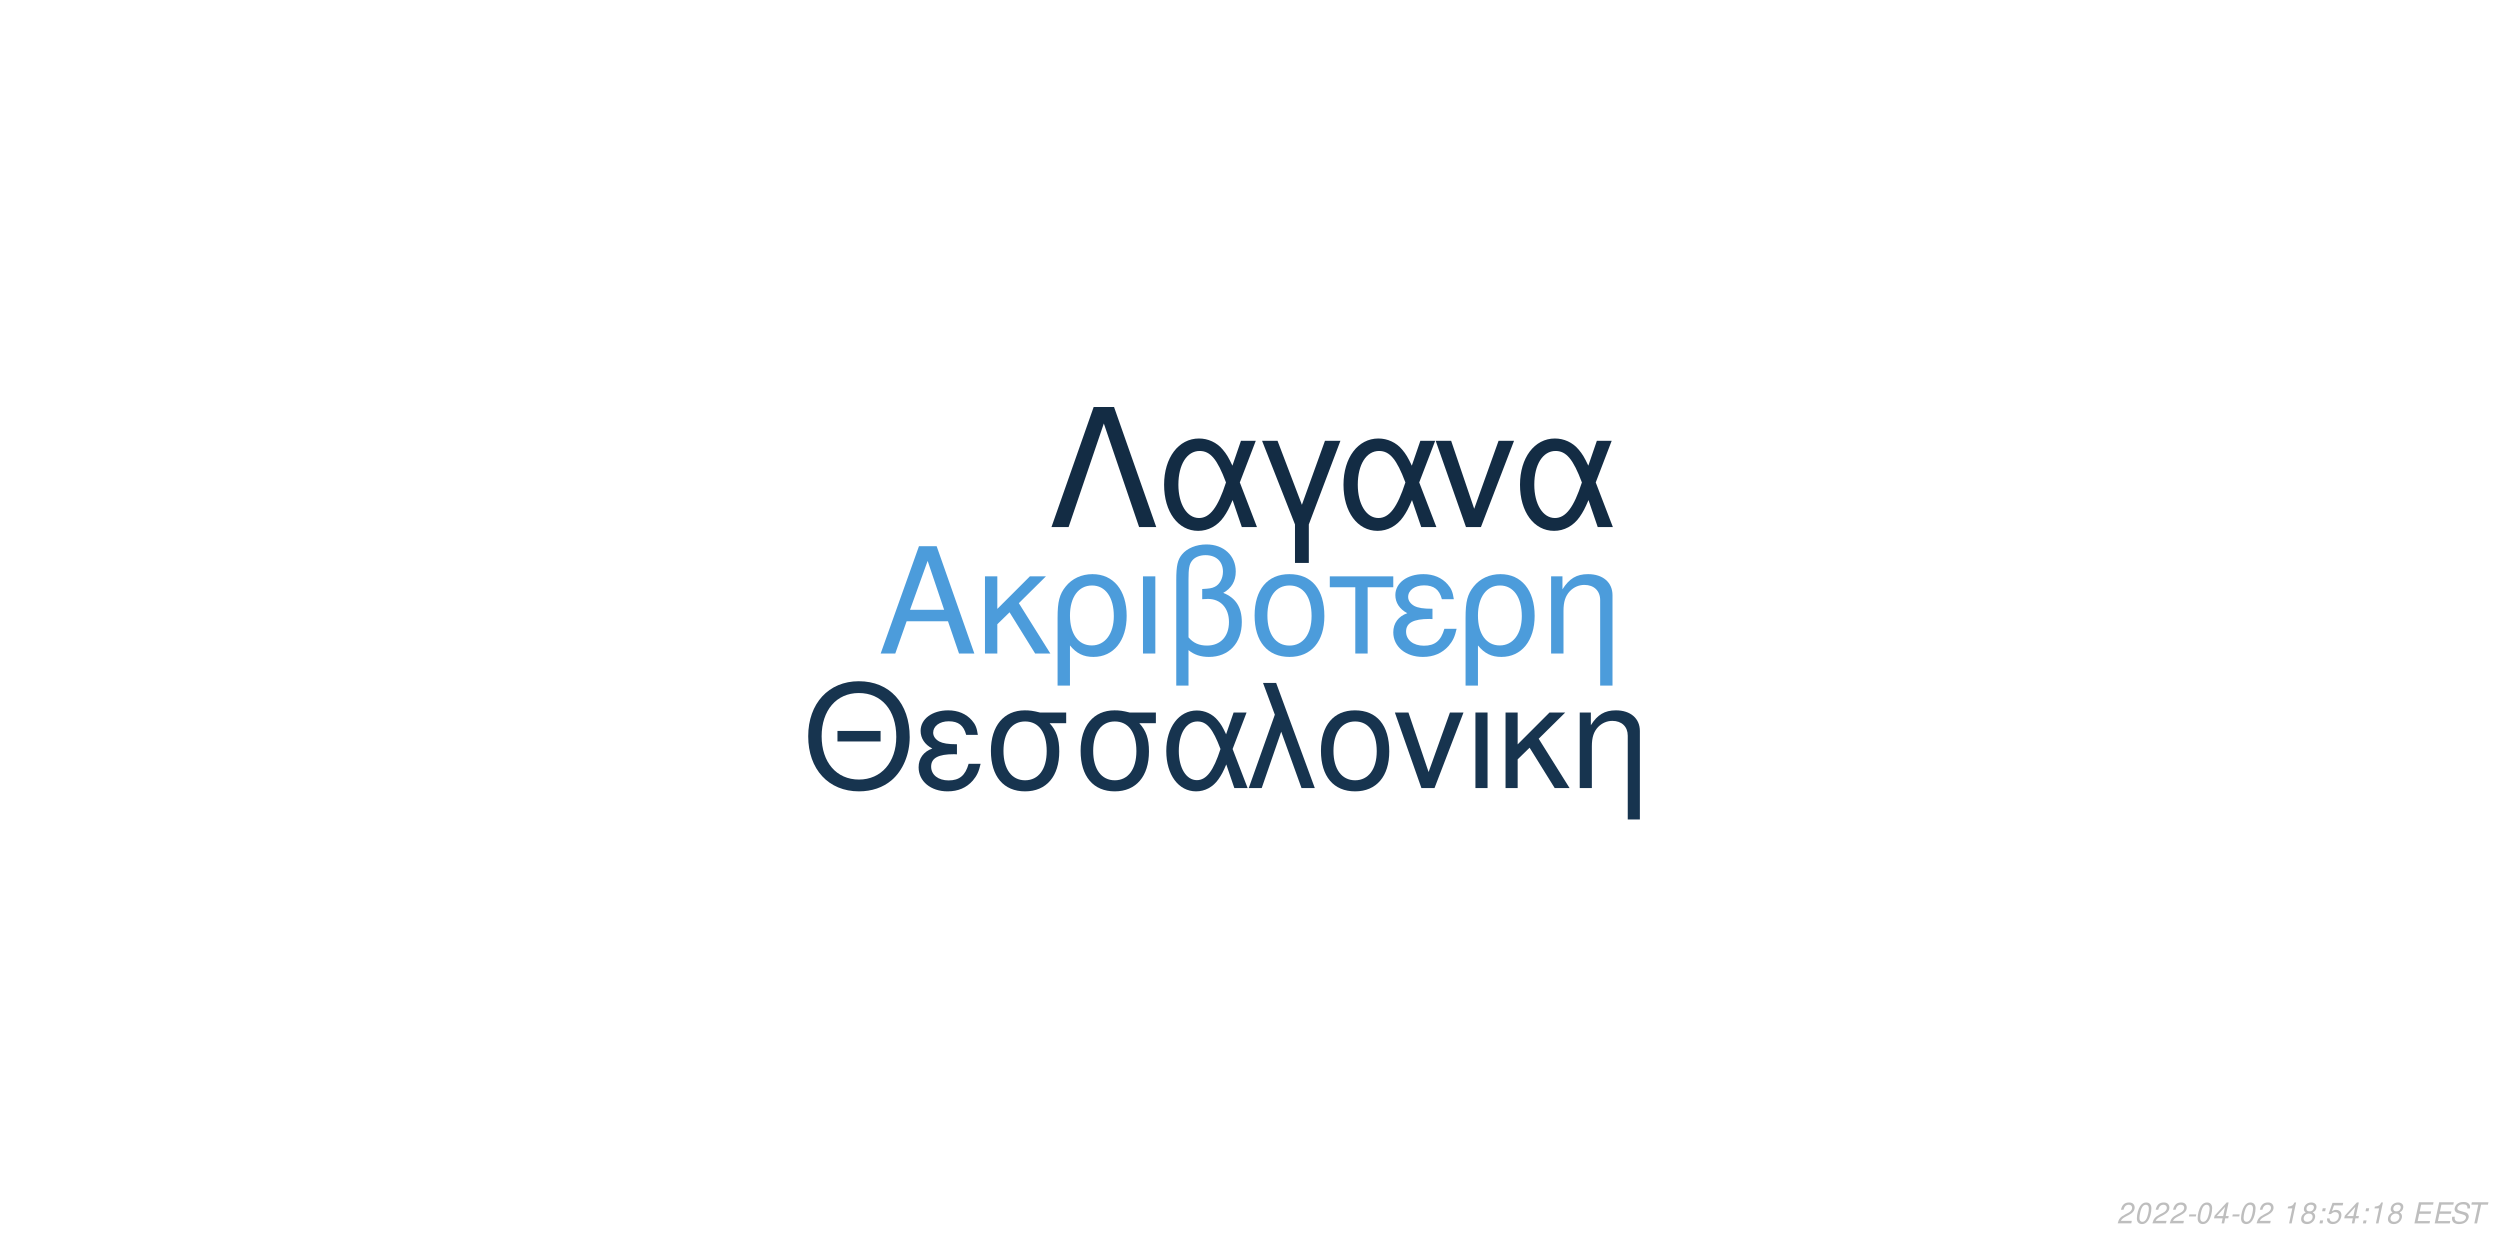
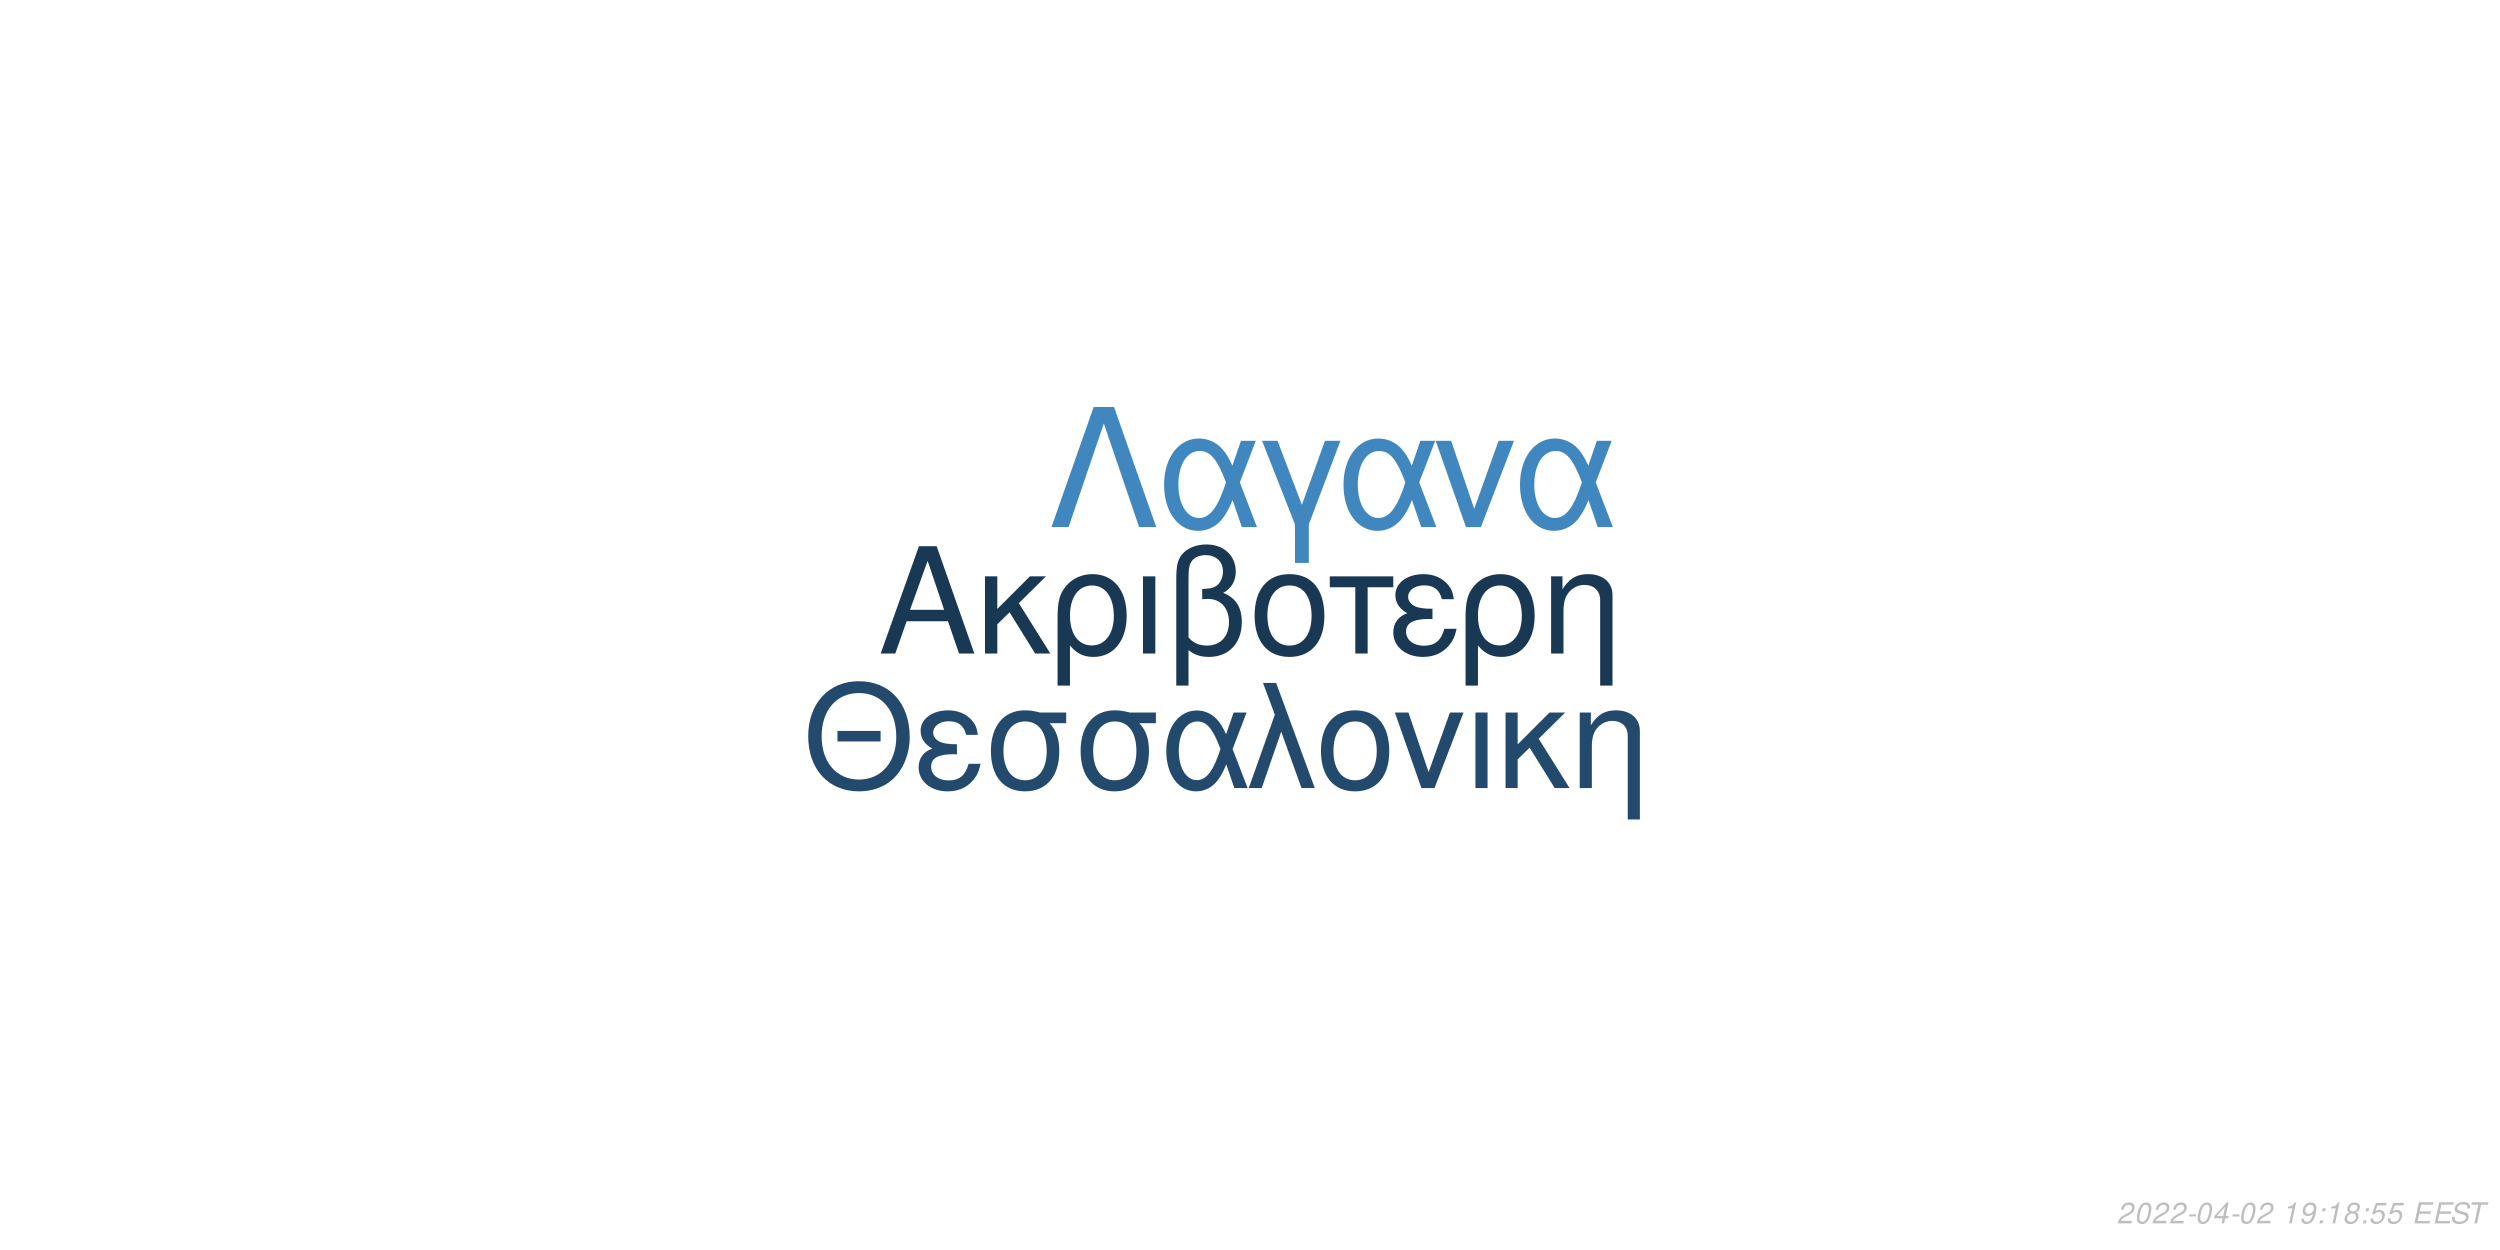
<svg xmlns="http://www.w3.org/2000/svg" xmlns:xlink="http://www.w3.org/1999/xlink" width="864pt" height="432pt" viewBox="0 0 864 432" version="1.1">
  <defs>
    <g>
      <symbol overflow="visible" id="glyph0-0">
        <path style="stroke:none;" d="" />
      </symbol>
      <symbol overflow="visible" id="glyph0-1">
        <path style="stroke:none;" d="M 24.125 -11.141 L 27.938 0 L 33.234 0 L 20.203 -37.094 L 14.094 -37.094 L 0.859 0 L 5.906 0 L 9.828 -11.141 Z M 22.797 -15.109 L 11 -15.109 L 17.094 -32.016 Z M 22.797 -15.109 " />
      </symbol>
      <symbol overflow="visible" id="glyph0-2">
        <path style="stroke:none;" d="M 7.172 -15.422 L 7.172 -26.672 L 2.906 -26.672 L 2.906 0 L 7.172 0 L 7.172 -10.125 L 11.406 -14.25 L 20.25 0 L 25.5 0 L 14.609 -17.406 L 23.969 -26.672 L 18.422 -26.672 Z M 7.172 -15.422 " />
      </symbol>
      <symbol overflow="visible" id="glyph0-3">
        <path style="stroke:none;" d="M 3 11.094 L 7.281 11.094 L 7.281 -2.797 C 9.516 -0.047 11.953 1.172 15.375 1.172 C 22.344 1.172 26.875 -4.422 26.875 -13.031 C 26.875 -21.891 22.297 -27.438 15.062 -27.438 C 11.297 -27.438 7.984 -25.906 5.797 -23.156 C 3.672 -20.516 3 -17.969 3 -12.359 Z M 14.906 -23.516 C 19.547 -23.516 22.438 -19.438 22.438 -12.922 C 22.438 -6.812 19.391 -2.797 14.812 -2.797 C 10.172 -2.797 7.281 -6.766 7.281 -13.125 C 7.281 -19.484 10.234 -23.516 14.906 -23.516 Z M 14.906 -23.516 " />
      </symbol>
      <symbol overflow="visible" id="glyph0-4">
        <path style="stroke:none;" d="M 3.516 0 L 7.781 0 L 7.781 -26.672 L 3.516 -26.672 Z M 3.516 0 " />
      </symbol>
      <symbol overflow="visible" id="glyph0-5">
        <path style="stroke:none;" d="M 4.016 11.094 L 8.25 11.094 L 8.25 -1.172 C 10.172 0.406 12.422 1.172 15.312 1.172 C 22.188 1.172 26.672 -3.609 26.672 -10.891 C 26.672 -15.984 24.578 -19.234 20.25 -20.969 C 23.109 -22.547 24.578 -25.031 24.578 -28.344 C 24.578 -33.844 20.406 -37.703 14.453 -37.703 C 10.938 -37.703 7.734 -36.391 6 -34.25 C 4.484 -32.422 4.016 -30.328 4.016 -25.391 Z M 8.25 -25.656 C 8.25 -29.359 8.5 -30.844 9.469 -32.062 C 10.375 -33.281 12.156 -34 14.094 -34 C 17.812 -34 20.156 -31.812 20.156 -28.297 C 20.156 -25.953 18.984 -23.812 17.297 -23.047 C 16.281 -22.547 15.469 -22.438 12.984 -22.297 L 12.984 -18.781 C 13.734 -18.828 14.344 -18.875 14.969 -18.875 C 19.344 -18.875 22.234 -15.719 22.234 -10.891 C 22.234 -5.906 19.281 -2.75 14.656 -2.75 C 11.953 -2.75 9.922 -3.609 8.25 -5.594 Z M 8.25 -25.656 " />
      </symbol>
      <symbol overflow="visible" id="glyph0-6">
        <path style="stroke:none;" d="M 14.094 -27.438 C 6.562 -27.438 2.094 -22.094 2.094 -13.125 C 2.094 -4.125 6.562 1.172 14.141 1.172 C 21.672 1.172 26.203 -4.172 26.203 -12.922 C 26.203 -22.188 21.828 -27.438 14.094 -27.438 Z M 14.141 -23.516 C 18.938 -23.516 21.781 -19.594 21.781 -12.984 C 21.781 -6.672 18.828 -2.75 14.141 -2.75 C 9.422 -2.75 6.516 -6.672 6.516 -13.125 C 6.516 -19.594 9.422 -23.516 14.141 -23.516 Z M 14.141 -23.516 " />
      </symbol>
      <symbol overflow="visible" id="glyph0-7">
        <path style="stroke:none;" d="M 7.891 0 L 12.156 0 L 12.156 -22.906 L 21.016 -22.906 L 21.016 -26.672 L -0.922 -26.672 L -0.922 -22.906 L 7.891 -22.906 Z M 7.891 0 " />
      </symbol>
      <symbol overflow="visible" id="glyph0-8">
        <path style="stroke:none;" d="M 14.562 -15.469 C 11.344 -15.469 9.562 -15.781 8.297 -16.438 C 6.922 -17.203 6.156 -18.328 6.156 -19.547 C 6.156 -21.891 8.453 -23.562 11.656 -23.562 C 15.062 -23.562 16.953 -22.094 17.812 -18.781 L 21.938 -18.781 C 21.578 -21.266 21.062 -22.5 19.797 -23.922 C 17.812 -26.203 14.906 -27.438 11.453 -27.438 C 5.797 -27.438 1.734 -24.375 1.734 -20.203 C 1.734 -17.609 3.156 -15.375 5.859 -13.938 C 2.797 -12.875 1.016 -10.484 1.016 -7.328 C 1.016 -2.391 5.297 1.172 11.25 1.172 C 14.969 1.172 17.906 -0.109 20.156 -2.641 C 21.578 -4.328 22.297 -5.797 22.906 -8.547 L 18.672 -8.547 C 17.5 -4.422 15.422 -2.703 11.609 -2.703 C 7.938 -2.703 5.438 -4.688 5.438 -7.578 C 5.438 -10.578 7.938 -11.953 13.484 -11.953 C 13.641 -11.953 14.094 -11.953 14.562 -11.906 Z M 14.562 -15.469 " />
      </symbol>
      <symbol overflow="visible" id="glyph0-9">
        <path style="stroke:none;" d="M 3.562 -26.672 L 3.562 0 L 7.844 0 L 7.844 -14.703 C 7.844 -17.906 8.5 -19.891 10.031 -21.531 C 11.406 -22.953 13.188 -23.719 15.062 -23.719 C 18.375 -23.719 20.516 -21.672 20.516 -18.469 L 20.516 11.094 L 24.781 11.094 L 24.781 -20.156 C 24.781 -24.578 21.469 -27.438 16.328 -27.438 C 12.359 -27.438 9.828 -25.906 7.484 -22.188 L 7.484 -26.672 Z M 3.562 -26.672 " />
      </symbol>
      <symbol overflow="visible" id="glyph1-0">
        <path style="stroke:none;" d="" />
      </symbol>
      <symbol overflow="visible" id="glyph1-1">
        <path style="stroke:none;" d="M 26.859 -19.734 L 11.953 -19.734 L 11.953 -16.094 L 26.859 -16.094 Z M 19.328 -36.922 C 8.922 -36.922 1.844 -29.25 1.844 -17.891 C 1.844 -6.484 8.875 1.141 19.391 1.141 C 23.812 1.141 27.703 -0.203 30.641 -2.688 C 34.578 -6.031 36.922 -11.656 36.922 -17.594 C 36.922 -29.297 30 -36.922 19.328 -36.922 Z M 19.328 -32.844 C 27.203 -32.844 32.281 -26.906 32.281 -17.688 C 32.281 -8.922 27.062 -2.938 19.391 -2.938 C 11.609 -2.938 6.484 -8.922 6.484 -17.891 C 6.484 -26.859 11.609 -32.844 19.328 -32.844 Z M 19.328 -32.844 " />
      </symbol>
      <symbol overflow="visible" id="glyph1-2">
        <path style="stroke:none;" d="M 14.25 -15.141 C 11.109 -15.141 9.375 -15.453 8.125 -16.094 C 6.781 -16.844 6.031 -17.938 6.031 -19.141 C 6.031 -21.422 8.266 -23.078 11.406 -23.078 C 14.75 -23.078 16.594 -21.625 17.438 -18.391 L 21.469 -18.391 C 21.125 -20.828 20.625 -22.031 19.391 -23.422 C 17.438 -25.656 14.594 -26.859 11.219 -26.859 C 5.688 -26.859 1.688 -23.875 1.688 -19.781 C 1.688 -17.234 3.094 -15.047 5.734 -13.656 C 2.734 -12.609 1 -10.266 1 -7.172 C 1 -2.344 5.188 1.141 11.016 1.141 C 14.656 1.141 17.547 -0.094 19.734 -2.594 C 21.125 -4.234 21.828 -5.688 22.422 -8.375 L 18.281 -8.375 C 17.141 -4.328 15.094 -2.641 11.359 -2.641 C 7.766 -2.641 5.328 -4.578 5.328 -7.422 C 5.328 -10.359 7.766 -11.703 13.203 -11.703 C 13.359 -11.703 13.797 -11.703 14.25 -11.656 Z M 14.25 -15.141 " />
      </symbol>
      <symbol overflow="visible" id="glyph1-3">
        <path style="stroke:none;" d="M 29 -26.109 L 19.938 -26.109 C 17.594 -26.703 16.438 -26.859 14.703 -26.859 C 7.469 -26.859 2.984 -21.469 2.984 -12.859 C 2.984 -4.031 7.375 1.141 14.797 1.141 C 22.172 1.141 26.609 -4.078 26.609 -12.656 C 26.609 -17.047 25.656 -19.828 23.266 -22.422 L 29 -22.422 Z M 14.797 -23.016 C 19.531 -23.016 22.266 -19.234 22.266 -12.75 C 22.266 -6.531 19.438 -2.688 14.797 -2.688 C 10.172 -2.688 7.328 -6.531 7.328 -12.859 C 7.328 -19.188 10.172 -23.016 14.797 -23.016 Z M 14.797 -23.016 " />
      </symbol>
      <symbol overflow="visible" id="glyph1-4">
        <path style="stroke:none;" d="M 29.344 -26.109 L 24.859 -26.109 L 22.266 -18.578 C 21.125 -21.031 20.484 -22.125 19.328 -23.469 C 17.547 -25.609 14.906 -26.812 12.156 -26.812 C 5.984 -26.812 1.594 -20.984 1.594 -12.812 C 1.594 -4.578 5.828 1.141 11.906 1.141 C 14.953 1.141 17.734 -0.344 19.625 -3.047 C 20.672 -4.531 21.281 -5.688 22.328 -8.172 L 25.109 0 L 29.703 0 L 24.516 -13.5 Z M 20.328 -13.5 C 17.891 -5.922 15.453 -2.734 12.156 -2.734 C 8.516 -2.734 5.922 -6.922 5.922 -12.812 C 5.922 -18.938 8.516 -23.016 12.359 -23.016 C 15.594 -23.016 17.688 -20.531 20.328 -13.5 Z M 20.328 -13.5 " />
      </symbol>
      <symbol overflow="visible" id="glyph1-5">
        <path style="stroke:none;" d="M 1.094 0 L 5.578 0 L 12.312 -19.484 L 19.328 0 L 23.922 0 L 10.562 -36.328 L 6.031 -36.328 L 10.109 -25.359 Z M 1.094 0 " />
      </symbol>
      <symbol overflow="visible" id="glyph1-6">
        <path style="stroke:none;" d="M 13.797 -26.859 C 6.422 -26.859 2.047 -21.625 2.047 -12.859 C 2.047 -4.031 6.422 1.141 13.859 1.141 C 21.234 1.141 25.656 -4.078 25.656 -12.656 C 25.656 -21.719 21.375 -26.859 13.797 -26.859 Z M 13.859 -23.016 C 18.531 -23.016 21.328 -19.188 21.328 -12.703 C 21.328 -6.531 18.438 -2.688 13.859 -2.688 C 9.219 -2.688 6.375 -6.531 6.375 -12.859 C 6.375 -19.188 9.219 -23.016 13.859 -23.016 Z M 13.859 -23.016 " />
      </symbol>
      <symbol overflow="visible" id="glyph1-7">
        <path style="stroke:none;" d="M 14.297 0 L 24.312 -26.109 L 19.625 -26.109 L 12.25 -5.531 L 5.281 -26.109 L 0.594 -26.109 L 9.766 0 Z M 14.297 0 " />
      </symbol>
      <symbol overflow="visible" id="glyph1-8">
        <path style="stroke:none;" d="M 3.438 0 L 7.625 0 L 7.625 -26.109 L 3.438 -26.109 Z M 3.438 0 " />
      </symbol>
      <symbol overflow="visible" id="glyph1-9">
        <path style="stroke:none;" d="M 7.031 -15.094 L 7.031 -26.109 L 2.844 -26.109 L 2.844 0 L 7.031 0 L 7.031 -9.922 L 11.156 -13.953 L 19.828 0 L 24.969 0 L 14.297 -17.047 L 23.469 -26.109 L 18.031 -26.109 Z M 7.031 -15.094 " />
      </symbol>
      <symbol overflow="visible" id="glyph1-10">
        <path style="stroke:none;" d="M 3.484 -26.109 L 3.484 0 L 7.672 0 L 7.672 -14.406 C 7.672 -17.547 8.328 -19.484 9.812 -21.078 C 11.156 -22.469 12.906 -23.219 14.75 -23.219 C 17.984 -23.219 20.078 -21.234 20.078 -18.094 L 20.078 10.859 L 24.266 10.859 L 24.266 -19.734 C 24.266 -24.062 21.031 -26.859 16 -26.859 C 12.109 -26.859 9.609 -25.359 7.328 -21.719 L 7.328 -26.109 Z M 3.484 -26.109 " />
      </symbol>
      <symbol overflow="visible" id="glyph2-0">
        <path style="stroke:none;" d="" />
      </symbol>
      <symbol overflow="visible" id="glyph2-1">
        <path style="stroke:none;" d="M 22.531 -41.484 L 15.484 -41.484 L 0.906 0 L 6.828 0 L 19 -35.797 L 31.188 0 L 37.109 0 Z M 22.531 -41.484 " />
      </symbol>
      <symbol overflow="visible" id="glyph2-2">
        <path style="stroke:none;" d="M 33.516 -29.812 L 28.391 -29.812 L 25.438 -21.219 C 24.125 -24.016 23.391 -25.266 22.078 -26.797 C 20.031 -29.25 17.016 -30.609 13.891 -30.609 C 6.828 -30.609 1.828 -23.953 1.828 -14.625 C 1.828 -5.234 6.656 1.312 13.594 1.312 C 17.078 1.312 20.266 -0.391 22.422 -3.469 C 23.609 -5.172 24.297 -6.484 25.5 -9.328 L 28.688 0 L 33.922 0 L 28 -15.422 Z M 23.219 -15.422 C 20.422 -6.766 17.641 -3.125 13.891 -3.125 C 9.734 -3.125 6.766 -7.906 6.766 -14.625 C 6.766 -21.625 9.734 -26.297 14.109 -26.297 C 17.812 -26.297 20.203 -23.453 23.219 -15.422 Z M 23.219 -15.422 " />
      </symbol>
      <symbol overflow="visible" id="glyph2-3">
        <path style="stroke:none;" d="M 12.062 12.406 L 16.844 12.406 L 16.844 -0.906 L 27.766 -29.812 L 22.422 -29.812 L 14.453 -7.688 L 6.031 -29.812 L 0.688 -29.812 L 12.062 -0.906 Z M 12.062 12.406 " />
      </symbol>
      <symbol overflow="visible" id="glyph2-4">
        <path style="stroke:none;" d="M 16.328 0 L 27.766 -29.812 L 22.422 -29.812 L 14 -6.312 L 6.031 -29.812 L 0.688 -29.812 L 11.156 0 Z M 16.328 0 " />
      </symbol>
      <symbol overflow="visible" id="glyph3-0">
        <path style="stroke:none;" d="" />
      </symbol>
      <symbol overflow="visible" id="glyph3-1">
        <path style="stroke:none;" d="M 5.234 -0.875 L 1.469 -0.875 C 1.641 -1.375 2.203 -1.891 3.109 -2.344 L 4.234 -2.938 C 5.562 -3.625 6.219 -4.469 6.219 -5.484 C 6.219 -5.938 6.062 -6.359 5.797 -6.656 C 5.469 -7.047 4.984 -7.234 4.312 -7.234 C 2.766 -7.234 1.891 -6.453 1.484 -4.734 L 2.375 -4.734 C 2.484 -5.188 2.609 -5.484 2.797 -5.75 C 3.094 -6.203 3.609 -6.453 4.188 -6.453 C 4.891 -6.453 5.344 -6.031 5.344 -5.375 C 5.344 -4.703 4.859 -4.094 4.016 -3.656 L 2.984 -3.125 C 1.234 -2.188 0.797 -1.656 0.344 -0.016 L 5.047 -0.016 Z M 5.234 -0.875 " />
      </symbol>
      <symbol overflow="visible" id="glyph3-2">
        <path style="stroke:none;" d="M 4.203 -7.234 C 3.375 -7.234 2.688 -6.812 2.125 -5.984 C 1.484 -5.047 0.984 -3.188 0.984 -1.734 C 0.984 -1.109 1.172 -0.562 1.484 -0.266 C 1.797 0.047 2.281 0.234 2.766 0.234 C 3.625 0.234 4.281 -0.156 4.859 -1.016 C 5.516 -1.953 6 -3.797 6 -5.266 C 6 -6.5 5.328 -7.234 4.203 -7.234 Z M 4.094 -6.453 C 4.734 -6.453 5.125 -5.984 5.125 -5.156 C 5.125 -4.203 4.781 -2.625 4.406 -1.812 C 3.984 -0.938 3.516 -0.547 2.875 -0.547 C 2.25 -0.547 1.875 -1.031 1.875 -1.828 C 1.875 -2.797 2.203 -4.344 2.594 -5.203 C 2.984 -6.047 3.453 -6.453 4.094 -6.453 Z M 4.094 -6.453 " />
      </symbol>
      <symbol overflow="visible" id="glyph3-3">
        <path style="stroke:none;" d="M 3.516 -3.125 L 1.125 -3.125 L 0.969 -2.406 L 3.359 -2.406 Z M 3.516 -3.125 " />
      </symbol>
      <symbol overflow="visible" id="glyph3-4">
        <path style="stroke:none;" d="M 3.625 -1.75 L 3.266 0 L 4.141 0 L 4.516 -1.75 L 5.562 -1.75 L 5.734 -2.531 L 4.688 -2.531 L 5.688 -7.234 L 5.016 -7.234 L 0.844 -2.672 L 0.641 -1.75 Z M 3.797 -2.531 L 1.594 -2.531 L 4.469 -5.703 Z M 3.797 -2.531 " />
      </symbol>
      <symbol overflow="visible" id="glyph3-5">
        <path style="stroke:none;" d="" />
      </symbol>
      <symbol overflow="visible" id="glyph3-6">
        <path style="stroke:none;" d="M 3.703 -5.188 L 2.594 0 L 3.469 0 L 5.016 -7.234 L 4.438 -7.234 C 3.906 -6.156 3.688 -6.016 2.234 -5.812 L 2.109 -5.188 Z M 3.703 -5.188 " />
      </symbol>
      <symbol overflow="visible" id="glyph3-7">
-         <path style="stroke:none;" d="M 4.766 -3.797 C 5.078 -3.969 5.234 -4.078 5.438 -4.234 C 5.812 -4.594 6.062 -5.172 6.062 -5.734 C 6.062 -6.625 5.344 -7.234 4.266 -7.234 C 2.812 -7.234 1.703 -6.219 1.703 -4.875 C 1.703 -4.406 1.875 -4.125 2.359 -3.812 C 1.297 -3.312 0.75 -2.516 0.75 -1.469 C 0.75 -0.438 1.547 0.234 2.812 0.234 C 3.656 0.234 4.359 -0.094 4.938 -0.734 C 5.359 -1.234 5.609 -1.859 5.609 -2.438 C 5.609 -3.047 5.312 -3.516 4.766 -3.797 Z M 4.109 -6.453 C 4.797 -6.453 5.188 -6.125 5.188 -5.578 C 5.188 -5.266 5.062 -4.922 4.859 -4.672 C 4.562 -4.312 4.188 -4.156 3.656 -4.156 C 2.984 -4.156 2.594 -4.453 2.594 -4.984 C 2.594 -5.859 3.203 -6.453 4.109 -6.453 Z M 3.453 -3.406 C 4.234 -3.406 4.734 -2.984 4.734 -2.312 C 4.734 -1.312 3.922 -0.547 2.875 -0.547 C 2.125 -0.547 1.625 -0.969 1.625 -1.625 C 1.625 -2.609 2.438 -3.406 3.453 -3.406 Z M 3.453 -3.406 " />
+         <path style="stroke:none;" d="M 0.844 -1.656 C 0.844 -1.547 0.844 -1.438 0.844 -1.375 C 0.844 -0.406 1.531 0.234 2.578 0.234 C 3.203 0.234 3.766 0.016 4.297 -0.438 C 4.938 -1 5.312 -1.656 5.594 -2.719 C 5.844 -3.672 6.016 -4.766 6.016 -5.375 C 6.016 -5.844 5.844 -6.328 5.547 -6.656 C 5.203 -7.031 4.703 -7.234 4.062 -7.234 C 2.516 -7.234 1.297 -5.938 1.297 -4.266 C 1.297 -3.203 1.984 -2.547 3.047 -2.547 C 3.484 -2.547 3.953 -2.672 4.281 -2.891 C 4.406 -2.984 4.547 -3.078 4.828 -3.344 C 4.438 -1.484 3.703 -0.547 2.703 -0.547 C 2.109 -0.547 1.719 -0.938 1.719 -1.547 L 1.719 -1.656 Z M 3.953 -6.453 C 4.625 -6.453 5.141 -5.953 5.141 -5.281 C 5.141 -4.188 4.312 -3.312 3.297 -3.312 C 2.594 -3.312 2.172 -3.734 2.172 -4.453 C 2.172 -5.562 2.984 -6.453 3.953 -6.453 Z M 3.953 -6.453 " />
      </symbol>
      <symbol overflow="visible" id="glyph3-8">
        <path style="stroke:none;" d="M 2.359 -1.031 L 1.312 -1.031 L 1.094 0 L 2.141 0 Z M 3.266 -5.234 L 2.219 -5.234 L 2 -4.203 L 3.047 -4.203 Z M 3.266 -5.234 " />
      </symbol>
      <symbol overflow="visible" id="glyph3-9">
+         <path style="stroke:none;" d="M 4.766 -3.797 C 5.078 -3.969 5.234 -4.078 5.438 -4.234 C 5.812 -4.594 6.062 -5.172 6.062 -5.734 C 6.062 -6.625 5.344 -7.234 4.266 -7.234 C 2.812 -7.234 1.703 -6.219 1.703 -4.875 C 1.703 -4.406 1.875 -4.125 2.359 -3.812 C 1.297 -3.312 0.75 -2.516 0.75 -1.469 C 0.75 -0.438 1.547 0.234 2.812 0.234 C 3.656 0.234 4.359 -0.094 4.938 -0.734 C 5.359 -1.234 5.609 -1.859 5.609 -2.438 C 5.609 -3.047 5.312 -3.516 4.766 -3.797 Z M 4.109 -6.453 C 4.797 -6.453 5.188 -6.125 5.188 -5.578 C 5.188 -5.266 5.062 -4.922 4.859 -4.672 C 4.562 -4.312 4.188 -4.156 3.656 -4.156 C 2.984 -4.156 2.594 -4.453 2.594 -4.984 C 2.594 -5.859 3.203 -6.453 4.109 -6.453 Z M 3.453 -3.406 C 4.234 -3.406 4.734 -2.984 4.734 -2.312 C 4.734 -1.312 3.922 -0.547 2.875 -0.547 C 2.125 -0.547 1.625 -0.969 1.625 -1.625 C 1.625 -2.609 2.438 -3.406 3.453 -3.406 Z M 3.453 -3.406 " />
+       </symbol>
+       <symbol overflow="visible" id="glyph3-10">
        <path style="stroke:none;" d="M 6.297 -7.094 L 2.594 -7.094 L 1.234 -3.234 L 2.047 -3.234 C 2.656 -3.766 2.938 -3.906 3.531 -3.906 C 4.328 -3.906 4.797 -3.453 4.797 -2.688 C 4.797 -1.438 3.969 -0.547 2.828 -0.547 C 2.031 -0.547 1.609 -0.938 1.578 -1.734 L 0.703 -1.734 L 0.703 -1.516 C 0.703 -0.938 0.844 -0.547 1.188 -0.266 C 1.562 0.062 2.078 0.234 2.703 0.234 C 3.656 0.234 4.391 -0.156 4.984 -0.922 C 5.422 -1.5 5.672 -2.234 5.672 -2.953 C 5.672 -4 4.938 -4.672 3.812 -4.672 C 3.328 -4.672 2.906 -4.547 2.406 -4.234 L 3.109 -6.219 L 6.109 -6.219 Z M 6.297 -7.094 " />
      </symbol>
-       <symbol overflow="visible" id="glyph3-10">
+       <symbol overflow="visible" id="glyph3-11">
        <path style="stroke:none;" d="M 2.547 -3.312 L 6.5 -3.312 L 6.688 -4.141 L 2.719 -4.141 L 3.219 -6.469 L 7.344 -6.469 L 7.516 -7.297 L 2.453 -7.297 L 0.906 0 L 6.125 0 L 6.297 -0.812 L 2.016 -0.812 Z M 2.547 -3.312 " />
      </symbol>
-       <symbol overflow="visible" id="glyph3-11">
+       <symbol overflow="visible" id="glyph3-12">
        <path style="stroke:none;" d="M 7.062 -5.156 C 7.125 -5.438 7.141 -5.562 7.141 -5.703 C 7.141 -6.156 6.938 -6.594 6.594 -6.891 C 6.188 -7.25 5.656 -7.406 4.875 -7.406 C 3.844 -7.406 3.047 -7.125 2.5 -6.562 C 2.094 -6.141 1.781 -5.438 1.781 -4.922 C 1.781 -4.297 2.219 -3.766 2.891 -3.562 L 4.594 -3.094 C 5.406 -2.859 5.734 -2.578 5.734 -2.094 C 5.734 -1.781 5.547 -1.406 5.266 -1.141 C 4.844 -0.766 4.266 -0.578 3.453 -0.578 C 2.328 -0.578 1.812 -0.984 1.812 -1.906 C 1.812 -2.047 1.812 -2.125 1.844 -2.312 L 0.984 -2.312 C 0.906 -2.062 0.891 -1.906 0.891 -1.688 C 0.891 -0.484 1.797 0.234 3.297 0.234 C 4.359 0.234 5.234 -0.062 5.812 -0.609 C 6.344 -1.078 6.688 -1.797 6.688 -2.375 C 6.688 -2.641 6.609 -2.906 6.453 -3.156 C 6.234 -3.5 5.938 -3.703 5.469 -3.828 L 3.75 -4.312 C 2.984 -4.547 2.734 -4.734 2.734 -5.188 C 2.734 -5.547 2.875 -5.844 3.188 -6.109 C 3.547 -6.438 4.031 -6.594 4.703 -6.594 C 5.266 -6.594 5.688 -6.484 5.906 -6.297 C 6.094 -6.125 6.219 -5.797 6.219 -5.516 C 6.219 -5.422 6.203 -5.344 6.188 -5.156 Z M 7.062 -5.156 " />
      </symbol>
-       <symbol overflow="visible" id="glyph3-12">
+       <symbol overflow="visible" id="glyph3-13">
        <path style="stroke:none;" d="M 4.938 -6.469 L 7.312 -6.469 L 7.484 -7.297 L 1.75 -7.297 L 1.578 -6.469 L 3.984 -6.469 L 2.609 0 L 3.547 0 Z M 4.938 -6.469 " />
      </symbol>
    </g>
  </defs>
  <g id="surface1">
    <rect x="0" y="0" width="864" height="432" style="fill:rgb(100%,100%,100%);fill-opacity:1;stroke:none;" />
-     <g style="fill:rgb(29.804%,61.176%,85.882%);fill-opacity:1;">
+     <g style="fill:rgb(9.804%,21.961%,32.941%);fill-opacity:1;">
      <use xlink:href="#glyph0-1" x="303.5" y="225.861" />
      <use xlink:href="#glyph0-2" x="337.5" y="225.861" />
      <use xlink:href="#glyph0-3" x="362.5" y="225.861" />
      <use xlink:href="#glyph0-4" x="391.5" y="225.861" />
      <use xlink:href="#glyph0-5" x="402.5" y="225.861" />
      <use xlink:href="#glyph0-6" x="431.5" y="225.861" />
      <use xlink:href="#glyph0-7" x="460.5" y="225.861" />
      <use xlink:href="#glyph0-8" x="480.5" y="225.861" />
      <use xlink:href="#glyph0-3" x="503.5" y="225.861" />
      <use xlink:href="#glyph0-9" x="532.5" y="225.861" />
    </g>
-     <g style="fill:rgb(9.02%,20.392%,30.98%);fill-opacity:1;">
+     <g style="fill:rgb(13.725%,29.02%,42.745%);fill-opacity:1;">
      <use xlink:href="#glyph1-1" x="277.473" y="272.354" />
      <use xlink:href="#glyph1-2" x="316.473" y="272.354" />
      <use xlink:href="#glyph1-3" x="339.473" y="272.354" />
      <use xlink:href="#glyph1-3" x="370.473" y="272.354" />
      <use xlink:href="#glyph1-4" x="401.473" y="272.354" />
      <use xlink:href="#glyph1-5" x="430.473" y="272.354" />
      <use xlink:href="#glyph1-6" x="454.473" y="272.354" />
      <use xlink:href="#glyph1-7" x="481.473" y="272.354" />
      <use xlink:href="#glyph1-8" x="506.473" y="272.354" />
      <use xlink:href="#glyph1-9" x="517.473" y="272.354" />
      <use xlink:href="#glyph1-10" x="542.473" y="272.354" />
    </g>
-     <g style="fill:rgb(7.451%,17.255%,26.667%);fill-opacity:1;">
+     <g style="fill:rgb(25.49%,52.941%,74.902%);fill-opacity:1;">
      <use xlink:href="#glyph2-1" x="362.484" y="182.152" />
      <use xlink:href="#glyph2-2" x="400.484" y="182.152" />
      <use xlink:href="#glyph2-3" x="435.484" y="182.152" />
      <use xlink:href="#glyph2-2" x="462.484" y="182.152" />
      <use xlink:href="#glyph2-4" x="495.484" y="182.152" />
      <use xlink:href="#glyph2-2" x="523.484" y="182.152" />
    </g>
    <g style="fill:rgb(74.51%,74.51%,74.51%);fill-opacity:1;">
      <use xlink:href="#glyph3-1" x="731.52" y="422.81" />
      <use xlink:href="#glyph3-2" x="737.52" y="422.81" />
      <use xlink:href="#glyph3-1" x="743.52" y="422.81" />
      <use xlink:href="#glyph3-1" x="749.52" y="422.81" />
      <use xlink:href="#glyph3-3" x="755.52" y="422.81" />
      <use xlink:href="#glyph3-2" x="758.52" y="422.81" />
      <use xlink:href="#glyph3-4" x="764.52" y="422.81" />
      <use xlink:href="#glyph3-3" x="770.52" y="422.81" />
      <use xlink:href="#glyph3-2" x="773.52" y="422.81" />
      <use xlink:href="#glyph3-1" x="779.52" y="422.81" />
      <use xlink:href="#glyph3-5" x="785.52" y="422.81" />
      <use xlink:href="#glyph3-6" x="788.52" y="422.81" />
      <use xlink:href="#glyph3-7" x="794.52" y="422.81" />
      <use xlink:href="#glyph3-8" x="800.52" y="422.81" />
-       <use xlink:href="#glyph3-9" x="803.52" y="422.81" />
-       <use xlink:href="#glyph3-4" x="809.52" y="422.81" />
+       <use xlink:href="#glyph3-6" x="803.52" y="422.81" />
+       <use xlink:href="#glyph3-9" x="809.52" y="422.81" />
      <use xlink:href="#glyph3-8" x="815.52" y="422.81" />
-       <use xlink:href="#glyph3-6" x="818.52" y="422.81" />
-       <use xlink:href="#glyph3-7" x="824.52" y="422.81" />
+       <use xlink:href="#glyph3-10" x="818.52" y="422.81" />
+       <use xlink:href="#glyph3-10" x="824.52" y="422.81" />
      <use xlink:href="#glyph3-5" x="830.52" y="422.81" />
-       <use xlink:href="#glyph3-10" x="833.52" y="422.81" />
-       <use xlink:href="#glyph3-10" x="840.52" y="422.81" />
-       <use xlink:href="#glyph3-11" x="846.52" y="422.81" />
-       <use xlink:href="#glyph3-12" x="852.52" y="422.81" />
+       <use xlink:href="#glyph3-11" x="833.52" y="422.81" />
+       <use xlink:href="#glyph3-11" x="840.52" y="422.81" />
+       <use xlink:href="#glyph3-12" x="846.52" y="422.81" />
+       <use xlink:href="#glyph3-13" x="852.52" y="422.81" />
    </g>
  </g>
</svg>
